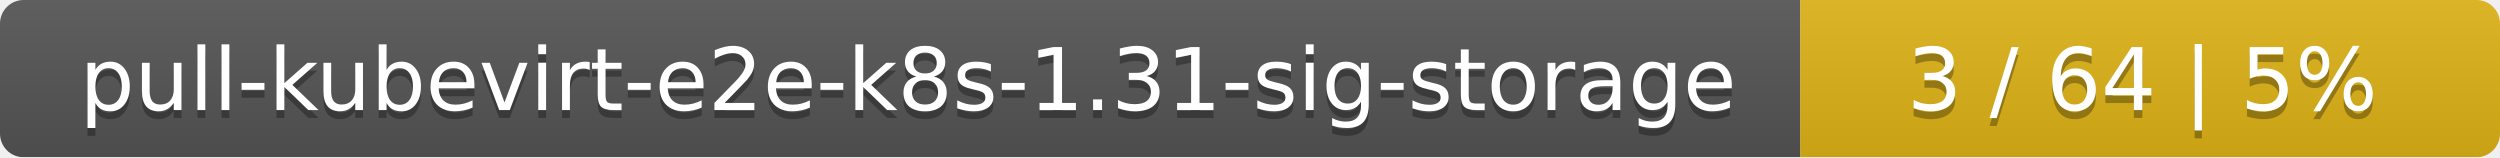
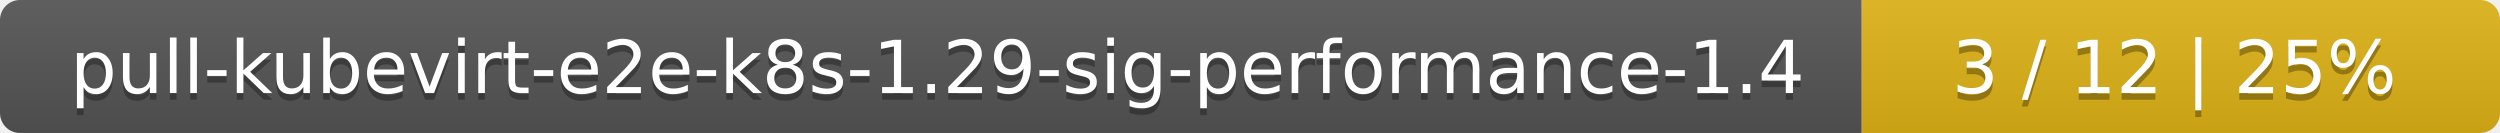
- <svg xmlns="http://www.w3.org/2000/svg" width="318" height="20">
+ <svg xmlns="http://www.w3.org/2000/svg" width="376" height="20">
  <linearGradient id="smooth" x2="0" y2="100%">
    <stop offset="0" stop-color="#bbb" stop-opacity=".1" />
    <stop offset="1" stop-opacity=".1" />
  </linearGradient>
  <mask id="round">
-     <rect width="318" height="20" rx="3" fill="#fff" />
+     <rect width="376" height="20" rx="3" fill="#fff" />
  </mask>
  <g mask="url(#round)">
-     <rect width="229" height="20" fill="#555" />
-     <rect x="229" width="89" height="20" fill="#dfb317" />
-     <rect width="318" height="20" fill="url(#smooth)" />
+     <rect width="280" height="20" fill="#555" />
+     <rect x="280" width="96" height="20" fill="#dfb317" />
+     <rect width="376" height="20" fill="url(#smooth)" />
  </g>
  <g fill="#fff" text-anchor="middle" font-family="DejaVu Sans,Verdana,Geneva,sans-serif" font-size="11">
-     <text x="115.5" y="15" fill="#010101" fill-opacity=".3">pull-kubevirt-e2e-k8s-1.31-sig-storage</text>
-     <text x="115.5" y="14">pull-kubevirt-e2e-k8s-1.31-sig-storage</text>
-     <text x="272.5" y="15" fill="#010101" fill-opacity=".3">3 / 64    |    5%</text>
-     <text x="272.5" y="14">3 / 64    |    5%</text>
+     <text x="141" y="15" fill="#010101" fill-opacity=".3">pull-kubevirt-e2e-k8s-1.29-sig-performance-1.4</text>
+     <text x="141" y="14">pull-kubevirt-e2e-k8s-1.29-sig-performance-1.4</text>
+     <text x="327" y="15" fill="#010101" fill-opacity=".3">3 / 12    |    25%</text>
+     <text x="327" y="14">3 / 12    |    25%</text>
  </g>
</svg>
